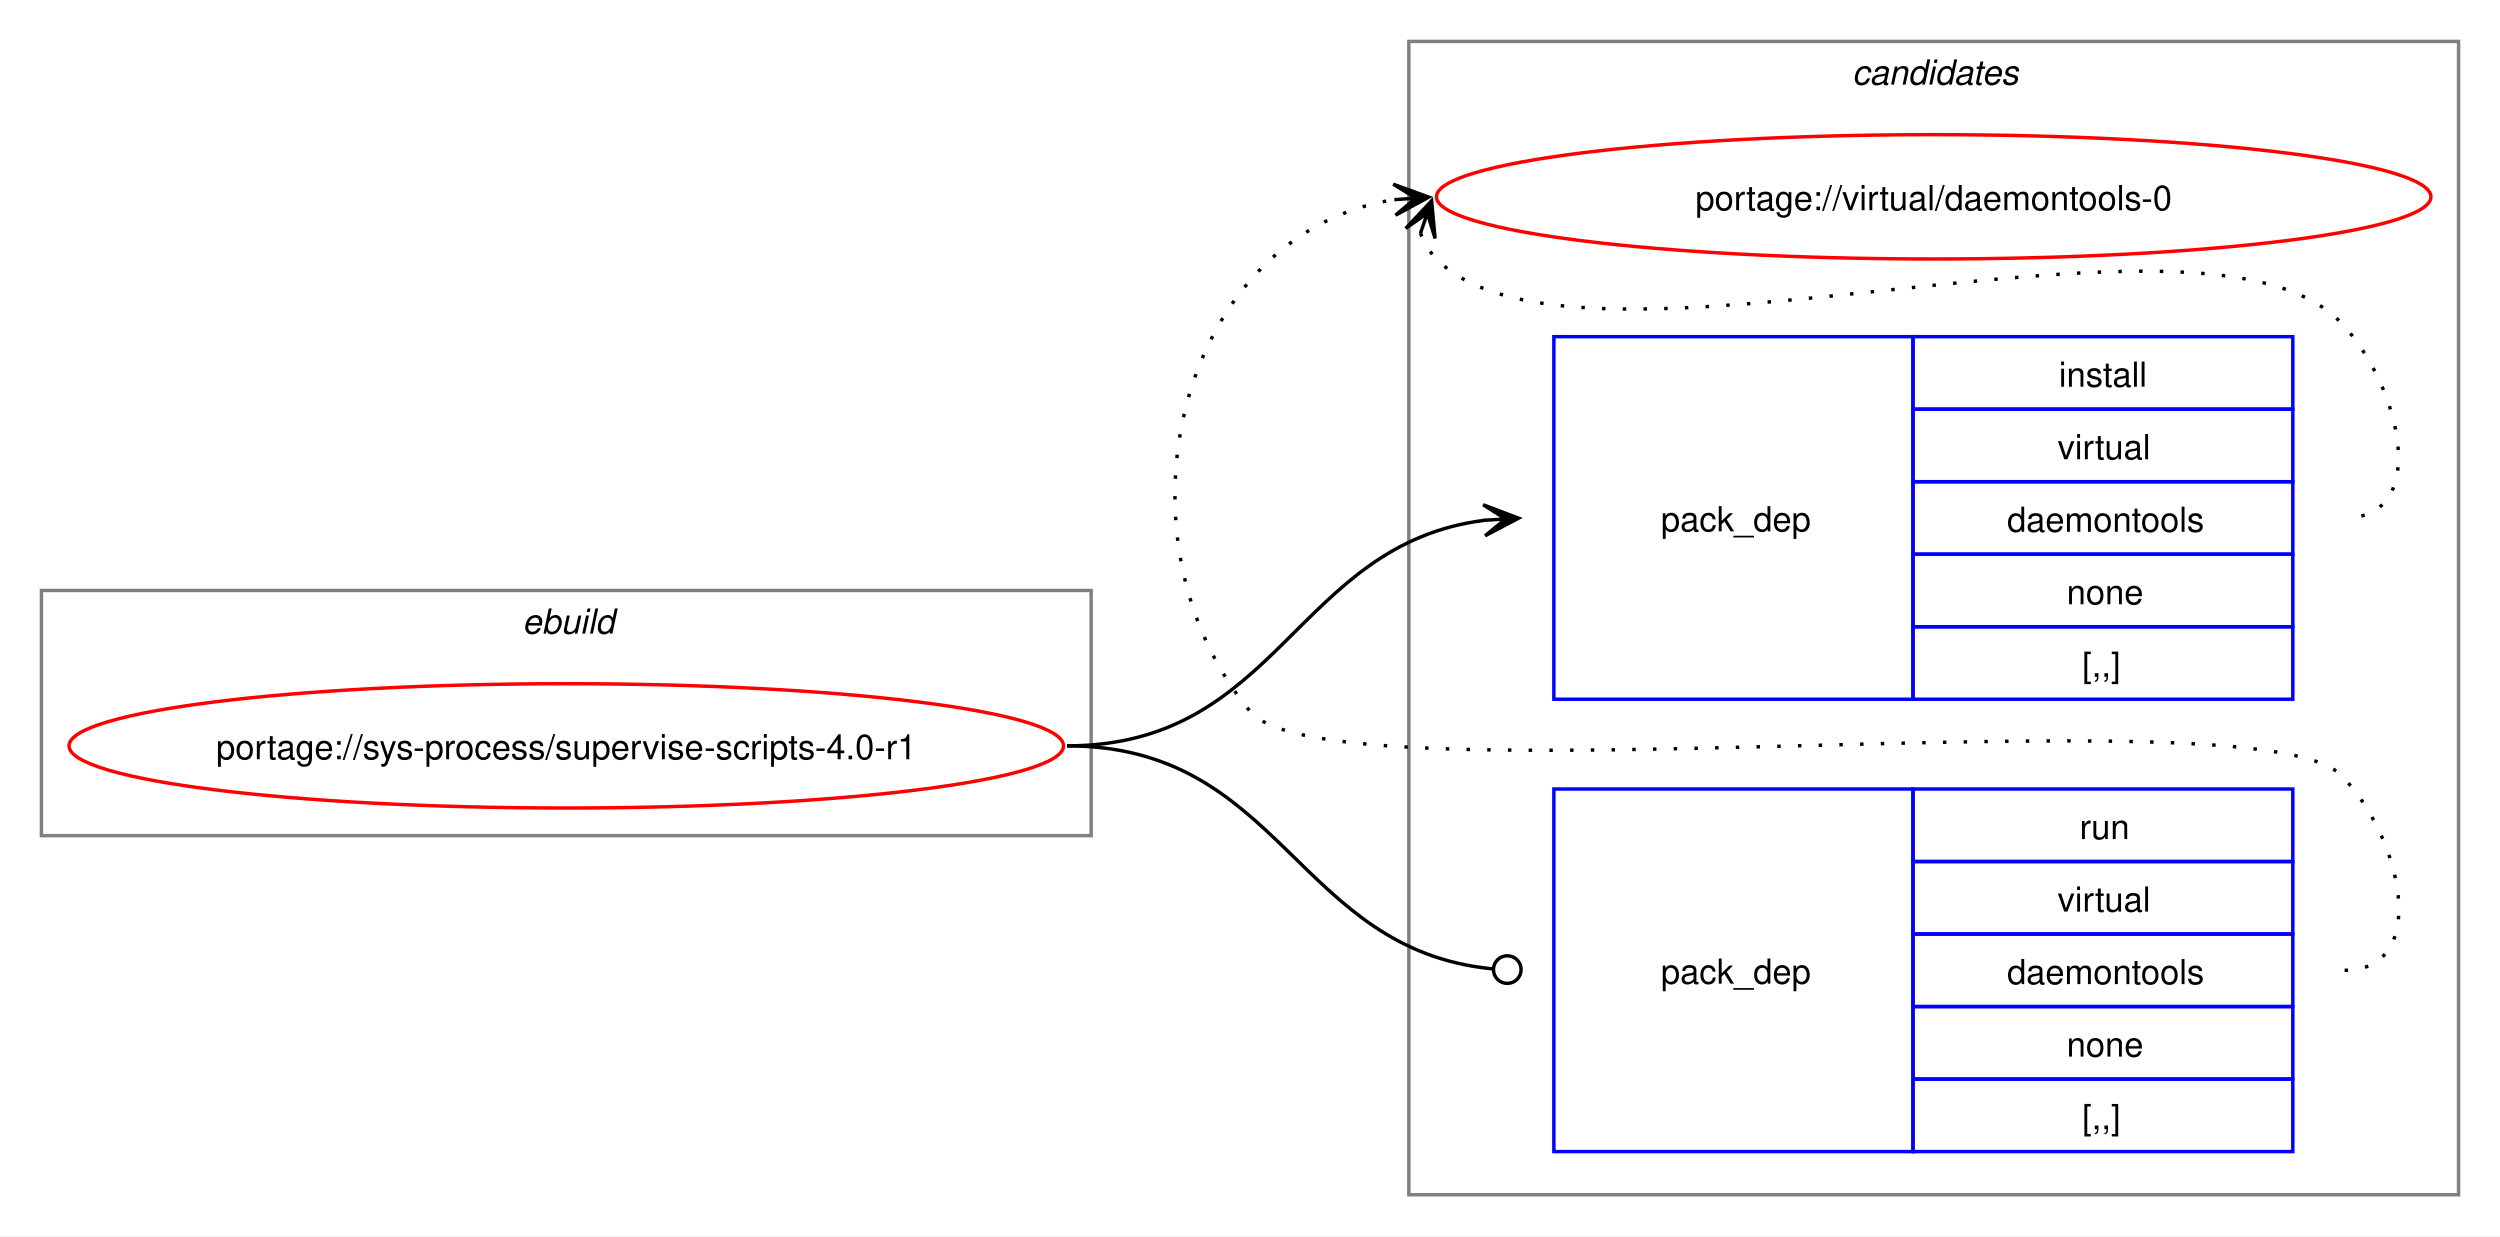
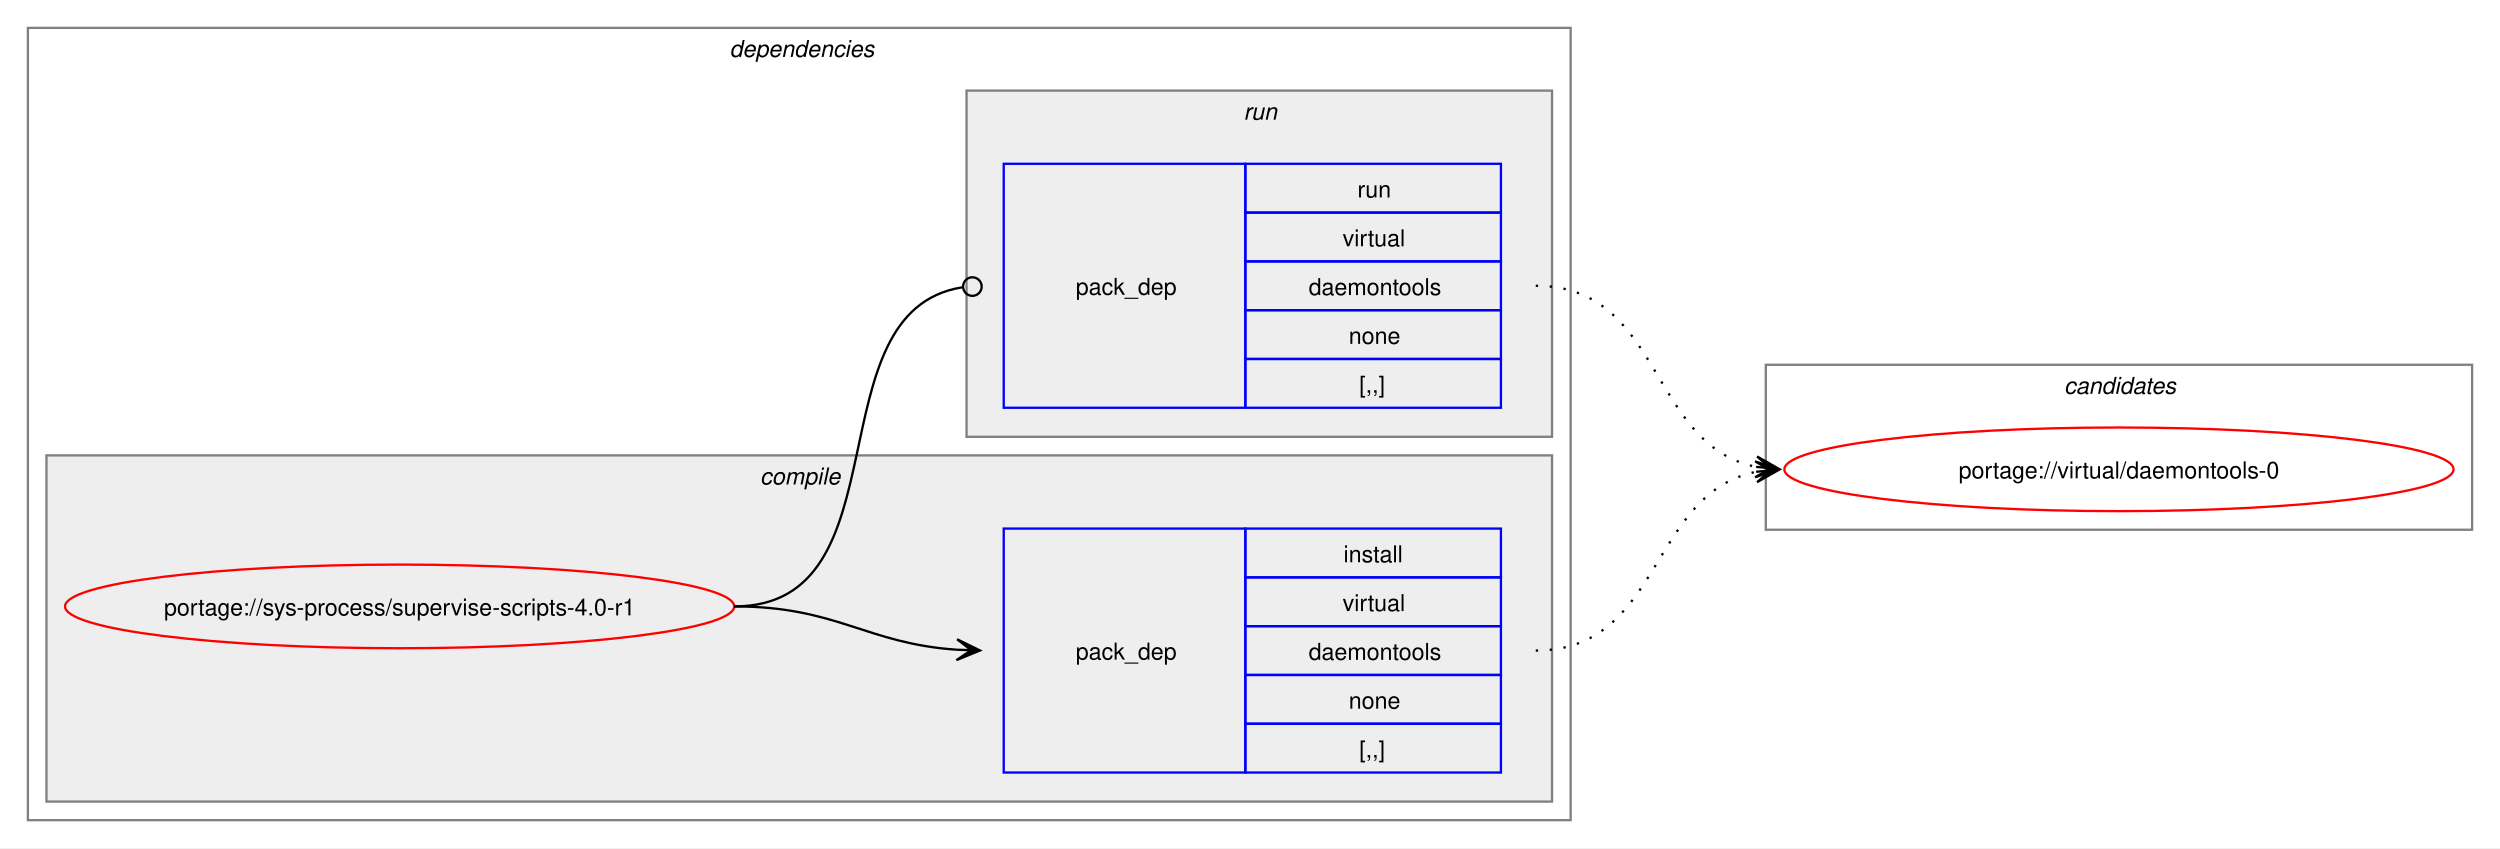
- <svg xmlns="http://www.w3.org/2000/svg" xmlns:xlink="http://www.w3.org/1999/xlink" width="724pt" height="358pt" viewBox="0.00 0.00 724.00 358.00">
-   <g id="graph0" class="graph" transform="scale(1 1) rotate(0) translate(4 354)">
-     <polygon fill="white" stroke="none" points="-4,4 -4,-354 720,-354 720,4 -4,4" />
-     <g id="clust1" class="cluster">
-       <polygon fill="none" stroke="gray" points="8,-112 8,-183 312,-183 312,-112 8,-112" />
-       <text text-anchor="start" x="147.25" y="-170.5" font-family="Helvetica,sans-Serif" font-style="italic" font-size="10.00">ebuild</text>
+ <svg xmlns="http://www.w3.org/2000/svg" xmlns:xlink="http://www.w3.org/1999/xlink" width="1076pt" height="365pt" viewBox="0.00 0.00 1076.00 365.00">
+   <g id="graph0" class="graph" transform="scale(1 1) rotate(0) translate(4 361)">
+     <polygon fill="white" stroke="none" points="-4,4 -4,-361 1072,-361 1072,4 -4,4" />
+     <g id="clust2" class="cluster">
+       <polygon fill="none" stroke="gray" points="8,-8 8,-349 672,-349 672,-8 8,-8" />
+       <text text-anchor="start" x="310" y="-336.5" font-family="Helvetica,sans-Serif" font-style="italic" font-size="10.00">dependencies</text>
+     </g>
+     <g id="clust3" class="cluster">
+       <polygon fill="#eeeeee" stroke="gray" points="16,-16 16,-165 664,-165 664,-16 16,-16" />
+       <text text-anchor="start" x="323.12" y="-152.5" font-family="Helvetica,sans-Serif" font-style="italic" font-size="10.00">compile</text>
+     </g>
+     <g id="clust6" class="cluster">
+       <polygon fill="#eeeeee" stroke="gray" points="412,-173 412,-322 664,-322 664,-173 412,-173" />
+       <text text-anchor="start" x="531.25" y="-309.5" font-family="Helvetica,sans-Serif" font-style="italic" font-size="10.00">run</text>
    </g>
    <g id="clust8" class="cluster">
-       <polygon fill="none" stroke="gray" points="404,-8 404,-342 708,-342 708,-8 404,-8" />
-       <text text-anchor="start" x="532.38" y="-329.5" font-family="Helvetica,sans-Serif" font-style="italic" font-size="10.00">candidates</text>
+       <polygon fill="none" stroke="gray" points="756,-133 756,-204 1060,-204 1060,-133 756,-133" />
+       <text text-anchor="start" x="884.38" y="-191.5" font-family="Helvetica,sans-Serif" font-style="italic" font-size="10.00">candidates</text>
    </g>
    <g id="node1" class="node">
      <g id="a_node1">
        <a xlink:href="../sys-process/supervise-scripts-4.0-r1.svg" xlink:title="portage://sys-process/supervise-scripts-4.0-r1">
-           <ellipse fill="none" stroke="red" cx="160" cy="-138" rx="144" ry="18" />
-           <text text-anchor="middle" x="160" y="-134.12" font-family="Helvetica,sans-Serif" font-size="10.00">portage://sys-process/supervise-scripts-4.0-r1</text>
+           <ellipse fill="none" stroke="red" cx="168" cy="-100" rx="144" ry="18" />
+           <text text-anchor="middle" x="168" y="-96.12" font-family="Helvetica,sans-Serif" font-size="10.00">portage://sys-process/supervise-scripts-4.0-r1</text>
        </a>
      </g>
    </g>
    <g id="node2" class="node">
-       <polygon fill="none" stroke="blue" points="446,-151.5 446,-256.5 550,-256.5 550,-151.5 446,-151.5" />
-       <text text-anchor="start" x="477" y="-200.12" font-family="Helvetica,sans-Serif" font-size="10.00">pack_dep</text>
-       <polygon fill="none" stroke="blue" points="550,-235.5 550,-256.5 660,-256.5 660,-235.5 550,-235.5" />
-       <text text-anchor="start" x="592.25" y="-242" font-family="Helvetica,sans-Serif" font-size="10.00">install</text>
-       <polygon fill="none" stroke="blue" points="550,-214.5 550,-235.5 660,-235.5 660,-214.5 550,-214.5" />
-       <text text-anchor="start" x="591.88" y="-221" font-family="Helvetica,sans-Serif" font-size="10.00">virtual</text>
-       <polygon fill="none" stroke="blue" points="550,-193.5 550,-214.5 660,-214.5 660,-193.5 550,-193.5" />
-       <text text-anchor="start" x="577.25" y="-200" font-family="Helvetica,sans-Serif" font-size="10.00">daemontools</text>
-       <polygon fill="none" stroke="blue" points="550,-172.5 550,-193.5 660,-193.5 660,-172.5 550,-172.5" />
-       <text text-anchor="start" x="594.5" y="-179" font-family="Helvetica,sans-Serif" font-size="10.00">none</text>
-       <polygon fill="none" stroke="blue" points="550,-151.5 550,-172.5 660,-172.5 660,-151.5 550,-151.5" />
-       <text text-anchor="start" x="599" y="-158" font-family="Helvetica,sans-Serif" font-size="10.00">[,,]</text>
+       <polygon fill="none" stroke="blue" points="428,-28.5 428,-133.5 532,-133.5 532,-28.5 428,-28.5" />
+       <text text-anchor="start" x="459" y="-77.12" font-family="Helvetica,sans-Serif" font-size="10.00">pack_dep</text>
+       <polygon fill="none" stroke="blue" points="532,-112.5 532,-133.5 642,-133.5 642,-112.5 532,-112.5" />
+       <text text-anchor="start" x="574.25" y="-119" font-family="Helvetica,sans-Serif" font-size="10.00">install</text>
+       <polygon fill="none" stroke="blue" points="532,-91.5 532,-112.5 642,-112.5 642,-91.5 532,-91.5" />
+       <text text-anchor="start" x="573.88" y="-98" font-family="Helvetica,sans-Serif" font-size="10.00">virtual</text>
+       <polygon fill="none" stroke="blue" points="532,-70.5 532,-91.5 642,-91.5 642,-70.5 532,-70.5" />
+       <text text-anchor="start" x="559.25" y="-77" font-family="Helvetica,sans-Serif" font-size="10.00">daemontools</text>
+       <polygon fill="none" stroke="blue" points="532,-49.5 532,-70.5 642,-70.5 642,-49.5 532,-49.5" />
+       <text text-anchor="start" x="576.5" y="-56" font-family="Helvetica,sans-Serif" font-size="10.00">none</text>
+       <polygon fill="none" stroke="blue" points="532,-28.5 532,-49.5 642,-49.5 642,-28.5 532,-28.5" />
+       <text text-anchor="start" x="581" y="-35" font-family="Helvetica,sans-Serif" font-size="10.00">[,,]</text>
    </g>
    <g id="edge1" class="edge">
-       <path fill="none" stroke="black" d="M305,-138C366.75,-138 371.09,-196.49 426.11,-203.35" />
-       <polygon fill="black" stroke="black" points="435.78,-203.93 425.53,-207.82 432.01,-203.7 425.8,-203.33 425.8,-203.33 425.8,-203.33 432.01,-203.7 426.07,-198.84 435.78,-203.93" />
+       <path fill="none" stroke="black" d="M312,-100C356.34,-100 368.74,-83.99 407.84,-81.36" />
+       <polygon fill="black" stroke="black" points="417.78,-81.04 407.93,-85.86 414,-81.16 407.79,-81.36 407.79,-81.36 407.79,-81.36 414,-81.16 407.64,-76.87 417.78,-81.04" />
    </g>
    <g id="node3" class="node">
-       <polygon fill="none" stroke="blue" points="446,-20.5 446,-125.5 550,-125.5 550,-20.5 446,-20.5" />
-       <text text-anchor="start" x="477" y="-69.12" font-family="Helvetica,sans-Serif" font-size="10.00">pack_dep</text>
-       <polygon fill="none" stroke="blue" points="550,-104.5 550,-125.5 660,-125.5 660,-104.5 550,-104.5" />
-       <text text-anchor="start" x="598.25" y="-111" font-family="Helvetica,sans-Serif" font-size="10.00">run</text>
-       <polygon fill="none" stroke="blue" points="550,-83.5 550,-104.5 660,-104.5 660,-83.5 550,-83.5" />
-       <text text-anchor="start" x="591.88" y="-90" font-family="Helvetica,sans-Serif" font-size="10.00">virtual</text>
-       <polygon fill="none" stroke="blue" points="550,-62.5 550,-83.5 660,-83.5 660,-62.5 550,-62.5" />
-       <text text-anchor="start" x="577.25" y="-69" font-family="Helvetica,sans-Serif" font-size="10.00">daemontools</text>
-       <polygon fill="none" stroke="blue" points="550,-41.5 550,-62.5 660,-62.5 660,-41.5 550,-41.5" />
-       <text text-anchor="start" x="594.5" y="-48" font-family="Helvetica,sans-Serif" font-size="10.00">none</text>
-       <polygon fill="none" stroke="blue" points="550,-20.5 550,-41.5 660,-41.5 660,-20.5 550,-20.5" />
-       <text text-anchor="start" x="599" y="-27" font-family="Helvetica,sans-Serif" font-size="10.00">[,,]</text>
+       <polygon fill="none" stroke="blue" points="428,-185.5 428,-290.5 532,-290.5 532,-185.5 428,-185.5" />
+       <text text-anchor="start" x="459" y="-234.12" font-family="Helvetica,sans-Serif" font-size="10.00">pack_dep</text>
+       <polygon fill="none" stroke="blue" points="532,-269.5 532,-290.5 642,-290.5 642,-269.5 532,-269.5" />
+       <text text-anchor="start" x="580.25" y="-276" font-family="Helvetica,sans-Serif" font-size="10.00">run</text>
+       <polygon fill="none" stroke="blue" points="532,-248.5 532,-269.5 642,-269.5 642,-248.5 532,-248.5" />
+       <text text-anchor="start" x="573.88" y="-255" font-family="Helvetica,sans-Serif" font-size="10.00">virtual</text>
+       <polygon fill="none" stroke="blue" points="532,-227.5 532,-248.5 642,-248.5 642,-227.5 532,-227.5" />
+       <text text-anchor="start" x="559.25" y="-234" font-family="Helvetica,sans-Serif" font-size="10.00">daemontools</text>
+       <polygon fill="none" stroke="blue" points="532,-206.5 532,-227.5 642,-227.5 642,-206.5 532,-206.5" />
+       <text text-anchor="start" x="576.5" y="-213" font-family="Helvetica,sans-Serif" font-size="10.00">none</text>
+       <polygon fill="none" stroke="blue" points="532,-185.5 532,-206.5 642,-206.5 642,-185.5 532,-185.5" />
+       <text text-anchor="start" x="581" y="-192" font-family="Helvetica,sans-Serif" font-size="10.00">[,,]</text>
    </g>
    <g id="edge2" class="edge">
-       <path fill="none" stroke="black" d="M305,-138C367.33,-138 371.35,-78.95 428.21,-73.42" />
-       <ellipse fill="none" stroke="black" cx="432.51" cy="-73.21" rx="4" ry="4" />
+       <path fill="none" stroke="black" d="M312,-100C386.43,-100 345.13,-226.91 410.07,-237.32" />
+       <ellipse fill="none" stroke="black" cx="414.51" cy="-237.66" rx="4" ry="4" />
    </g>
    <g id="node4" class="node">
      <g id="a_node4">
        <a xlink:href="../virtual/daemontools-0.svg" xlink:title="portage://virtual/daemontools-0">
-           <ellipse fill="none" stroke="red" cx="556" cy="-297" rx="144" ry="18" />
-           <text text-anchor="middle" x="556" y="-293.12" font-family="Helvetica,sans-Serif" font-size="10.00">portage://virtual/daemontools-0</text>
+           <ellipse fill="none" stroke="red" cx="908" cy="-159" rx="144" ry="18" />
+           <text text-anchor="middle" x="908" y="-155.12" font-family="Helvetica,sans-Serif" font-size="10.00">portage://virtual/daemontools-0</text>
        </a>
      </g>
    </g>
    <g id="edge3" class="edge">
-       <path fill="none" stroke="black" stroke-dasharray="1,5" d="M407.37,-286.45C408.4,-283.7 410.07,-280.96 412,-279 452.96,-237.42 633.83,-302.85 674,-260.5 691.28,-242.28 700.12,-204 675,-204" />
-       <polygon fill="black" stroke="black" points="410.6,-295.85 403.09,-287.86 409.37,-292.27 407.34,-286.39 407.34,-286.39 407.34,-286.39 409.37,-292.27 411.6,-284.93 410.6,-295.85" />
+       <path fill="none" stroke="black" stroke-dasharray="1,5" d="M657,-81C711.49,-81 705.69,-148.7 751.93,-157.96" />
+       <polygon fill="black" stroke="black" points="761.79,-158.89 751.41,-162.43 758.02,-158.53 751.83,-157.95 751.83,-157.95 751.83,-157.95 758.02,-158.53 752.25,-153.47 761.79,-158.89" />
    </g>
    <g id="edge4" class="edge">
-       <path fill="none" stroke="black" stroke-dasharray="1,5" d="M675,-73C700.12,-73 691.6,-111.59 674,-129.5 649.35,-154.59 380.36,-120.85 358,-148 315.77,-199.29 337.93,-286.76 399.86,-296.17" />
-       <polygon fill="black" stroke="black" points="409.78,-296.91 399.48,-300.66 406.01,-296.63 399.81,-296.17 399.81,-296.17 399.81,-296.17 406.01,-296.63 400.15,-291.68 409.78,-296.91" />
+       <path fill="none" stroke="black" stroke-dasharray="1,5" d="M657,-238C711.74,-238 705.49,-169.43 751.89,-160.06" />
+       <polygon fill="black" stroke="black" points="761.79,-159.12 752.26,-164.54 758.02,-159.47 751.83,-160.06 751.83,-160.06 751.83,-160.06 758.02,-159.47 751.41,-155.58 761.79,-159.12" />
    </g>
  </g>
</svg>
